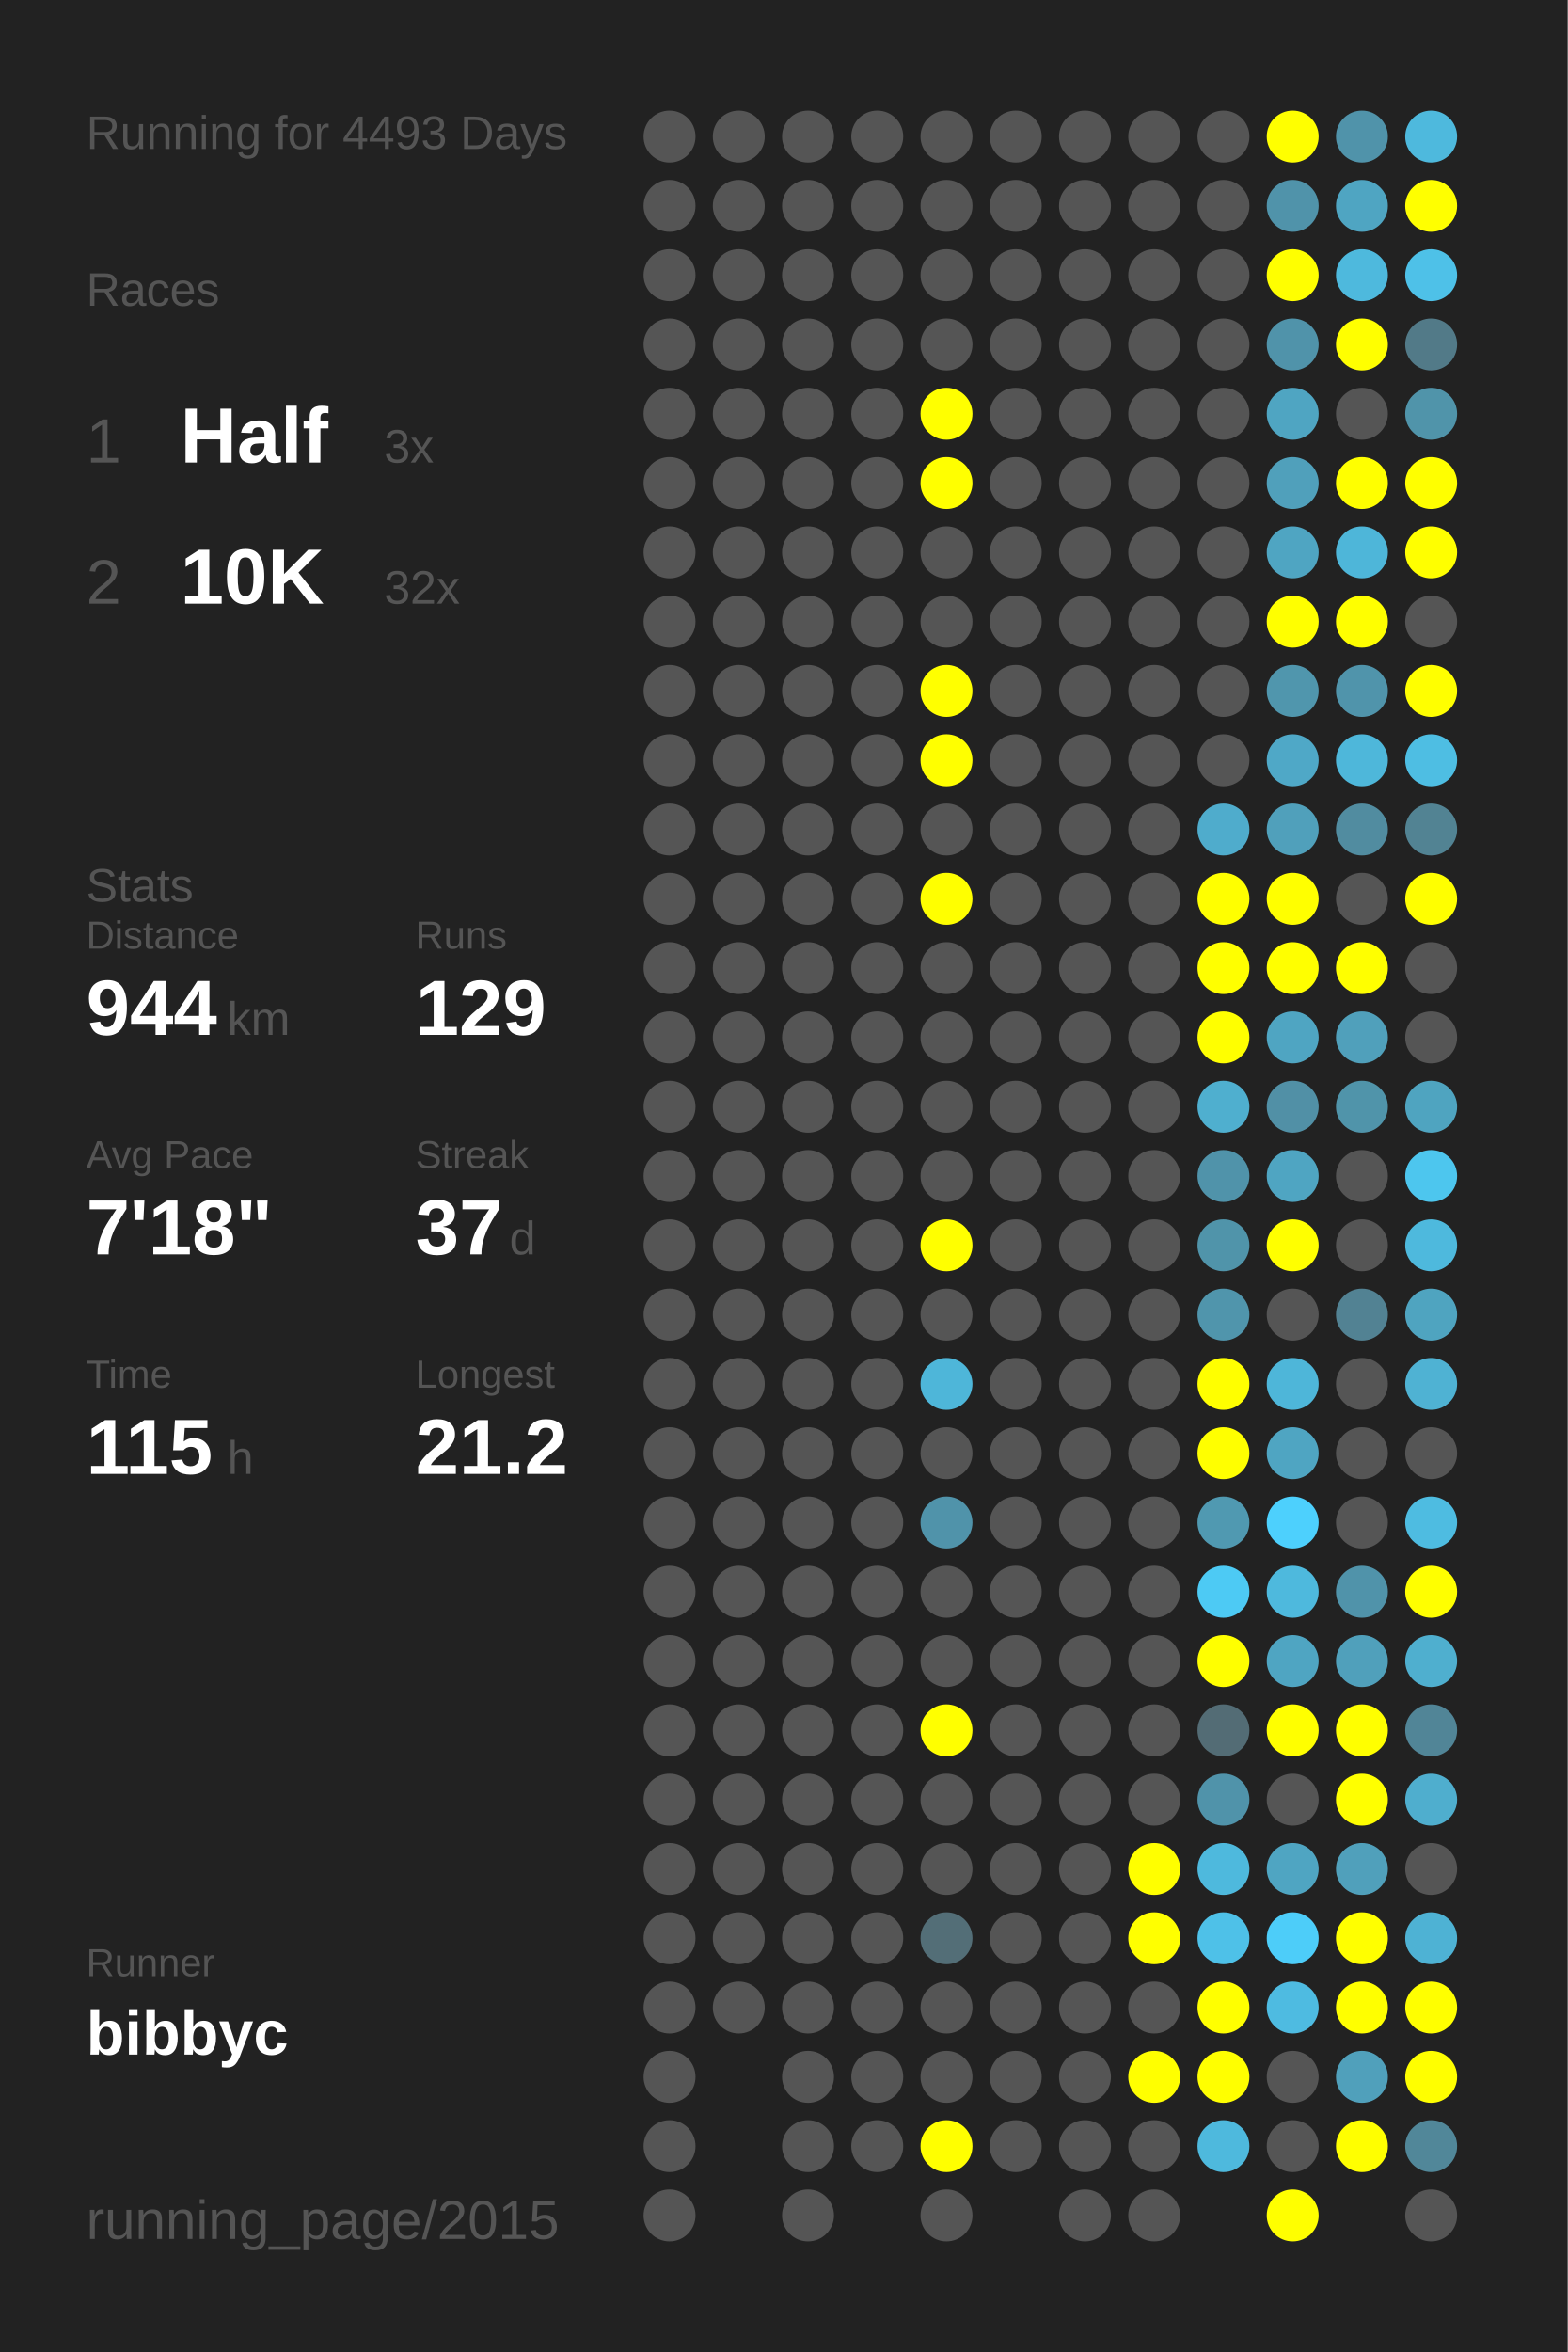
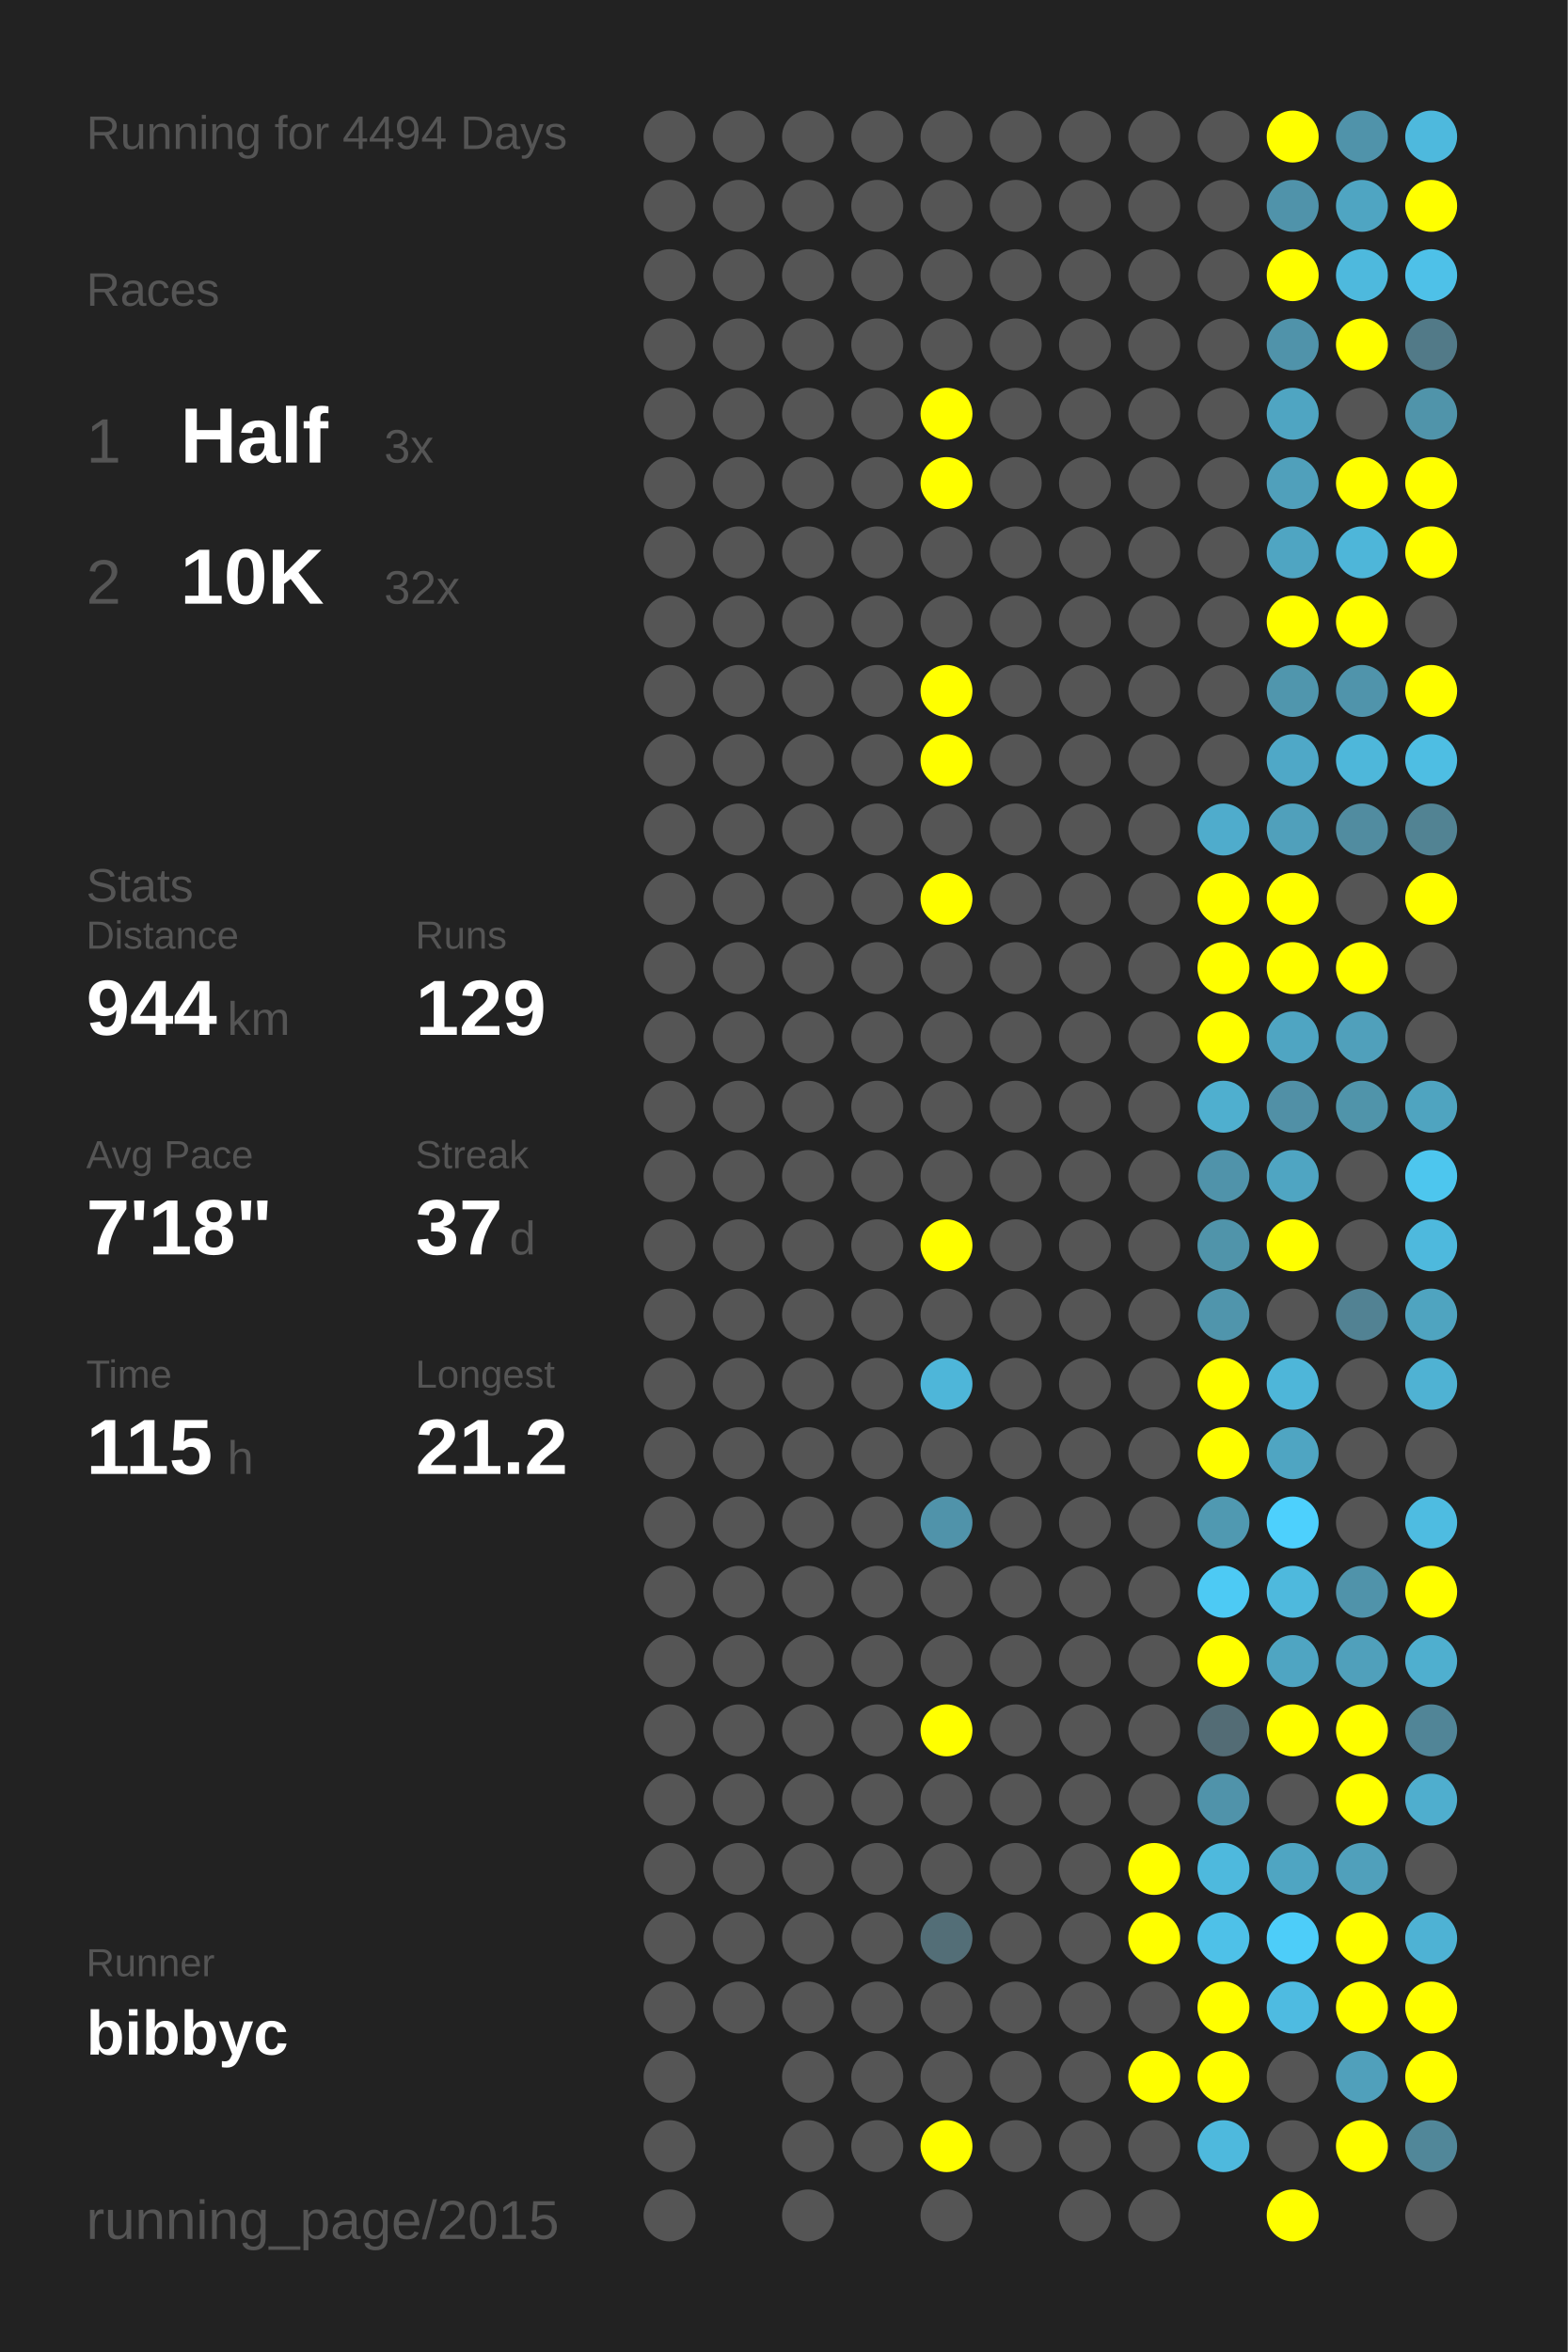
<svg xmlns="http://www.w3.org/2000/svg" baseProfile="full" height="300mm" version="1.1" viewBox="0,0,200,300" width="200mm">
  <defs />
  <rect fill="#222222" height="300" width="200" x="0" y="0" />
-   <text fill="#555555" style="font-size:6px; font-family:Arial;" x="11" y="19">Running for 4493 Days</text>
+   <text fill="#555555" style="font-size:6px; font-family:Arial;" x="11" y="19">Running for 4494 Days</text>
  <text fill="#555555" style="font-size:6px; font-family:Arial;" x="11" y="39">Races</text>
  <text fill="#555555" style="font-size:8px; font-family:Arial;" x="11" y="59">1</text>
  <text fill="#FFFFFF" style="font-size:10px; font-family:Arial; font-weight:bold;" x="23" y="59">Half</text>
  <text fill="#555555" style="font-size:6px; font-family:Arial;" x="49" y="59">3x</text>
  <text fill="#555555" style="font-size:8px; font-family:Arial;" x="11" y="77">2</text>
  <text fill="#FFFFFF" style="font-size:10px; font-family:Arial; font-weight:bold;" x="23" y="77">10K</text>
  <text fill="#555555" style="font-size:6px; font-family:Arial;" x="49" y="77">32x</text>
  <text fill="#555555" style="font-size:6px; font-family:Arial;" x="11" y="115">Stats</text>
  <text fill="#555555" style="font-size:5px; font-family:Arial;" x="11" y="121">Distance</text>
  <text fill="#FFFFFF" style="font-size:10px; font-family:Arial; font-weight:bold;" x="11" y="132">944</text>
  <text fill="#555555" style="font-size:6px; font-family:Arial;" x="29" y="132">km</text>
  <text fill="#555555" style="font-size:5px; font-family:Arial;" x="53" y="121">Runs</text>
  <text fill="#FFFFFF" style="font-size:10px; font-family:Arial; font-weight:bold;" x="53" y="132">129</text>
  <text fill="#555555" style="font-size:5px; font-family:Arial;" x="11" y="149">Avg Pace</text>
  <text fill="#FFFFFF" style="font-size:10px; font-family:Arial; font-weight:bold;" x="11" y="160">7'18"</text>
  <text fill="#555555" style="font-size:5px; font-family:Arial;" x="53" y="149">Streak</text>
  <text fill="#FFFFFF" style="font-size:10px; font-family:Arial; font-weight:bold;" x="53" y="160">37</text>
  <text fill="#555555" style="font-size:6px; font-family:Arial;" x="65" y="160">d</text>
  <text fill="#555555" style="font-size:5px; font-family:Arial;" x="11" y="177">Time</text>
  <text fill="#FFFFFF" style="font-size:10px; font-family:Arial; font-weight:bold;" x="11" y="188">115</text>
  <text fill="#555555" style="font-size:6px; font-family:Arial;" x="29" y="188">h</text>
  <text fill="#555555" style="font-size:5px; font-family:Arial;" x="53" y="177">Longest</text>
  <text fill="#FFFFFF" style="font-size:10px; font-family:Arial; font-weight:bold;" x="53" y="188">21.2</text>
  <text fill="#555555" style="font-size:5px; font-family:Arial;" x="11" y="252.065">Runner</text>
  <text fill="#FFFFFF" style="font-size:8px; font-family:Arial; font-weight:bold;" x="11" y="262.065">bibbyc</text>
  <text fill="#555555" style="font-size:7px; font-family:Arial;" x="11" y="285.581">running_page/2015</text>
  <circle cx="85.417" cy="17.419" fill="#555555" r="3.312" />
  <circle cx="85.417" cy="26.258" fill="#555555" r="3.312" />
  <circle cx="85.417" cy="35.097" fill="#555555" r="3.312" />
  <circle cx="85.417" cy="43.935" fill="#555555" r="3.312" />
  <circle cx="85.417" cy="52.774" fill="#555555" r="3.312" />
  <circle cx="85.417" cy="61.613" fill="#555555" r="3.312" />
  <circle cx="85.417" cy="70.452" fill="#555555" r="3.312" />
  <circle cx="85.417" cy="79.29" fill="#555555" r="3.312" />
  <circle cx="85.417" cy="88.129" fill="#555555" r="3.312" />
  <circle cx="85.417" cy="96.968" fill="#555555" r="3.312" />
  <circle cx="85.417" cy="105.806" fill="#555555" r="3.312" />
  <circle cx="85.417" cy="114.645" fill="#555555" r="3.312" />
  <circle cx="85.417" cy="123.484" fill="#555555" r="3.312" />
  <circle cx="85.417" cy="132.323" fill="#555555" r="3.312" />
  <circle cx="85.417" cy="141.161" fill="#555555" r="3.312" />
  <circle cx="85.417" cy="150" fill="#555555" r="3.312" />
  <circle cx="85.417" cy="158.839" fill="#555555" r="3.312" />
  <circle cx="85.417" cy="167.677" fill="#555555" r="3.312" />
  <circle cx="85.417" cy="176.516" fill="#555555" r="3.312" />
  <circle cx="85.417" cy="185.355" fill="#555555" r="3.312" />
  <circle cx="85.417" cy="194.194" fill="#555555" r="3.312" />
  <circle cx="85.417" cy="203.032" fill="#555555" r="3.312" />
  <circle cx="85.417" cy="211.871" fill="#555555" r="3.312" />
  <circle cx="85.417" cy="220.71" fill="#555555" r="3.312" />
  <circle cx="85.417" cy="229.548" fill="#555555" r="3.312" />
  <circle cx="85.417" cy="238.387" fill="#555555" r="3.312" />
  <circle cx="85.417" cy="247.226" fill="#555555" r="3.312" />
  <circle cx="85.417" cy="256.065" fill="#555555" r="3.312" />
  <circle cx="85.417" cy="264.903" fill="#555555" r="3.312" />
  <circle cx="85.417" cy="273.742" fill="#555555" r="3.312" />
  <circle cx="85.417" cy="282.581" fill="#555555" r="3.312" />
  <circle cx="94.25" cy="17.419" fill="#555555" r="3.312" />
  <circle cx="94.25" cy="26.258" fill="#555555" r="3.312" />
  <circle cx="94.25" cy="35.097" fill="#555555" r="3.312" />
  <circle cx="94.25" cy="43.935" fill="#555555" r="3.312" />
  <circle cx="94.25" cy="52.774" fill="#555555" r="3.312" />
  <circle cx="94.25" cy="61.613" fill="#555555" r="3.312" />
  <circle cx="94.25" cy="70.452" fill="#555555" r="3.312" />
  <circle cx="94.25" cy="79.29" fill="#555555" r="3.312" />
  <circle cx="94.25" cy="88.129" fill="#555555" r="3.312" />
  <circle cx="94.25" cy="96.968" fill="#555555" r="3.312" />
  <circle cx="94.25" cy="105.806" fill="#555555" r="3.312" />
  <circle cx="94.25" cy="114.645" fill="#555555" r="3.312" />
  <circle cx="94.25" cy="123.484" fill="#555555" r="3.312" />
  <circle cx="94.25" cy="132.323" fill="#555555" r="3.312" />
  <circle cx="94.25" cy="141.161" fill="#555555" r="3.312" />
  <circle cx="94.25" cy="150" fill="#555555" r="3.312" />
  <circle cx="94.25" cy="158.839" fill="#555555" r="3.312" />
  <circle cx="94.25" cy="167.677" fill="#555555" r="3.312" />
  <circle cx="94.25" cy="176.516" fill="#555555" r="3.312" />
  <circle cx="94.25" cy="185.355" fill="#555555" r="3.312" />
  <circle cx="94.25" cy="194.194" fill="#555555" r="3.312" />
  <circle cx="94.25" cy="203.032" fill="#555555" r="3.312" />
  <circle cx="94.25" cy="211.871" fill="#555555" r="3.312" />
  <circle cx="94.25" cy="220.71" fill="#555555" r="3.312" />
  <circle cx="94.25" cy="229.548" fill="#555555" r="3.312" />
  <circle cx="94.25" cy="238.387" fill="#555555" r="3.312" />
  <circle cx="94.25" cy="247.226" fill="#555555" r="3.312" />
  <circle cx="94.25" cy="256.065" fill="#555555" r="3.312" />
  <circle cx="103.083" cy="17.419" fill="#555555" r="3.312" />
  <circle cx="103.083" cy="26.258" fill="#555555" r="3.312" />
  <circle cx="103.083" cy="35.097" fill="#555555" r="3.312" />
  <circle cx="103.083" cy="43.935" fill="#555555" r="3.312" />
  <circle cx="103.083" cy="52.774" fill="#555555" r="3.312" />
  <circle cx="103.083" cy="61.613" fill="#555555" r="3.312" />
  <circle cx="103.083" cy="70.452" fill="#555555" r="3.312" />
  <circle cx="103.083" cy="79.29" fill="#555555" r="3.312" />
  <circle cx="103.083" cy="88.129" fill="#555555" r="3.312" />
  <circle cx="103.083" cy="96.968" fill="#555555" r="3.312" />
  <circle cx="103.083" cy="105.806" fill="#555555" r="3.312" />
  <circle cx="103.083" cy="114.645" fill="#555555" r="3.312" />
  <circle cx="103.083" cy="123.484" fill="#555555" r="3.312" />
  <circle cx="103.083" cy="132.323" fill="#555555" r="3.312" />
  <circle cx="103.083" cy="141.161" fill="#555555" r="3.312" />
  <circle cx="103.083" cy="150" fill="#555555" r="3.312" />
  <circle cx="103.083" cy="158.839" fill="#555555" r="3.312" />
  <circle cx="103.083" cy="167.677" fill="#555555" r="3.312" />
  <circle cx="103.083" cy="176.516" fill="#555555" r="3.312" />
  <circle cx="103.083" cy="185.355" fill="#555555" r="3.312" />
  <circle cx="103.083" cy="194.194" fill="#555555" r="3.312" />
  <circle cx="103.083" cy="203.032" fill="#555555" r="3.312" />
  <circle cx="103.083" cy="211.871" fill="#555555" r="3.312" />
  <circle cx="103.083" cy="220.71" fill="#555555" r="3.312" />
  <circle cx="103.083" cy="229.548" fill="#555555" r="3.312" />
  <circle cx="103.083" cy="238.387" fill="#555555" r="3.312" />
  <circle cx="103.083" cy="247.226" fill="#555555" r="3.312" />
  <circle cx="103.083" cy="256.065" fill="#555555" r="3.312" />
  <circle cx="103.083" cy="264.903" fill="#555555" r="3.312" />
  <circle cx="103.083" cy="273.742" fill="#555555" r="3.312" />
  <circle cx="103.083" cy="282.581" fill="#555555" r="3.312" />
  <circle cx="111.917" cy="17.419" fill="#555555" r="3.312" />
  <circle cx="111.917" cy="26.258" fill="#555555" r="3.312" />
  <circle cx="111.917" cy="35.097" fill="#555555" r="3.312" />
  <circle cx="111.917" cy="43.935" fill="#555555" r="3.312" />
  <circle cx="111.917" cy="52.774" fill="#555555" r="3.312" />
  <circle cx="111.917" cy="61.613" fill="#555555" r="3.312" />
  <circle cx="111.917" cy="70.452" fill="#555555" r="3.312" />
  <circle cx="111.917" cy="79.29" fill="#555555" r="3.312" />
  <circle cx="111.917" cy="88.129" fill="#555555" r="3.312" />
  <circle cx="111.917" cy="96.968" fill="#555555" r="3.312" />
  <circle cx="111.917" cy="105.806" fill="#555555" r="3.312" />
  <circle cx="111.917" cy="114.645" fill="#555555" r="3.312" />
  <circle cx="111.917" cy="123.484" fill="#555555" r="3.312" />
  <circle cx="111.917" cy="132.323" fill="#555555" r="3.312" />
  <circle cx="111.917" cy="141.161" fill="#555555" r="3.312" />
  <circle cx="111.917" cy="150" fill="#555555" r="3.312" />
  <circle cx="111.917" cy="158.839" fill="#555555" r="3.312" />
  <circle cx="111.917" cy="167.677" fill="#555555" r="3.312" />
  <circle cx="111.917" cy="176.516" fill="#555555" r="3.312" />
  <circle cx="111.917" cy="185.355" fill="#555555" r="3.312" />
  <circle cx="111.917" cy="194.194" fill="#555555" r="3.312" />
  <circle cx="111.917" cy="203.032" fill="#555555" r="3.312" />
  <circle cx="111.917" cy="211.871" fill="#555555" r="3.312" />
  <circle cx="111.917" cy="220.71" fill="#555555" r="3.312" />
  <circle cx="111.917" cy="229.548" fill="#555555" r="3.312" />
  <circle cx="111.917" cy="238.387" fill="#555555" r="3.312" />
  <circle cx="111.917" cy="247.226" fill="#555555" r="3.312" />
  <circle cx="111.917" cy="256.065" fill="#555555" r="3.312" />
  <circle cx="111.917" cy="264.903" fill="#555555" r="3.312" />
  <circle cx="111.917" cy="273.742" fill="#555555" r="3.312" />
  <circle cx="120.75" cy="17.419" fill="#555555" r="3.312" />
  <circle cx="120.75" cy="26.258" fill="#555555" r="3.312" />
  <circle cx="120.75" cy="35.097" fill="#555555" r="3.312" />
  <circle cx="120.75" cy="43.935" fill="#555555" r="3.312" />
  <circle cx="120.75" cy="52.774" fill="#FFFF00" r="3.312" />
  <circle cx="120.75" cy="61.613" fill="#FFFF00" r="3.312" />
  <circle cx="120.75" cy="70.452" fill="#555555" r="3.312" />
  <circle cx="120.75" cy="79.29" fill="#555555" r="3.312" />
  <circle cx="120.75" cy="88.129" fill="#FFFF00" r="3.312" />
  <circle cx="120.75" cy="96.968" fill="#FFFF00" r="3.312" />
  <circle cx="120.75" cy="105.806" fill="#555555" r="3.312" />
  <circle cx="120.75" cy="114.645" fill="#FFFF00" r="3.312" />
  <circle cx="120.75" cy="123.484" fill="#555555" r="3.312" />
  <circle cx="120.75" cy="132.323" fill="#555555" r="3.312" />
  <circle cx="120.75" cy="141.161" fill="#555555" r="3.312" />
  <circle cx="120.75" cy="150" fill="#555555" r="3.312" />
  <circle cx="120.75" cy="158.839" fill="#FFFF00" r="3.312" />
  <circle cx="120.75" cy="167.677" fill="#555555" r="3.312" />
  <circle cx="120.75" cy="176.516" fill="#4eb6d9" r="3.312" />
  <circle cx="120.75" cy="185.355" fill="#555555" r="3.312" />
  <circle cx="120.75" cy="194.194" fill="#5093aa" r="3.312" />
  <circle cx="120.75" cy="203.032" fill="#555555" r="3.312" />
  <circle cx="120.75" cy="211.871" fill="#555555" r="3.312" />
  <circle cx="120.75" cy="220.71" fill="#FFFF00" r="3.312" />
  <circle cx="120.75" cy="229.548" fill="#555555" r="3.312" />
  <circle cx="120.75" cy="238.387" fill="#555555" r="3.312" />
  <circle cx="120.75" cy="247.226" fill="#536e77" r="3.312" />
  <circle cx="120.75" cy="256.065" fill="#555555" r="3.312" />
  <circle cx="120.75" cy="264.903" fill="#555555" r="3.312" />
  <circle cx="120.75" cy="273.742" fill="#FFFF00" r="3.312" />
  <circle cx="120.75" cy="282.581" fill="#555555" r="3.312" />
  <circle cx="129.583" cy="17.419" fill="#555555" r="3.312" />
  <circle cx="129.583" cy="26.258" fill="#555555" r="3.312" />
  <circle cx="129.583" cy="35.097" fill="#555555" r="3.312" />
  <circle cx="129.583" cy="43.935" fill="#555555" r="3.312" />
  <circle cx="129.583" cy="52.774" fill="#555555" r="3.312" />
  <circle cx="129.583" cy="61.613" fill="#555555" r="3.312" />
  <circle cx="129.583" cy="70.452" fill="#555555" r="3.312" />
  <circle cx="129.583" cy="79.29" fill="#555555" r="3.312" />
  <circle cx="129.583" cy="88.129" fill="#555555" r="3.312" />
  <circle cx="129.583" cy="96.968" fill="#555555" r="3.312" />
  <circle cx="129.583" cy="105.806" fill="#555555" r="3.312" />
  <circle cx="129.583" cy="114.645" fill="#555555" r="3.312" />
  <circle cx="129.583" cy="123.484" fill="#555555" r="3.312" />
  <circle cx="129.583" cy="132.323" fill="#555555" r="3.312" />
  <circle cx="129.583" cy="141.161" fill="#555555" r="3.312" />
  <circle cx="129.583" cy="150" fill="#555555" r="3.312" />
  <circle cx="129.583" cy="158.839" fill="#555555" r="3.312" />
  <circle cx="129.583" cy="167.677" fill="#555555" r="3.312" />
  <circle cx="129.583" cy="176.516" fill="#555555" r="3.312" />
  <circle cx="129.583" cy="185.355" fill="#555555" r="3.312" />
  <circle cx="129.583" cy="194.194" fill="#555555" r="3.312" />
  <circle cx="129.583" cy="203.032" fill="#555555" r="3.312" />
  <circle cx="129.583" cy="211.871" fill="#555555" r="3.312" />
  <circle cx="129.583" cy="220.71" fill="#555555" r="3.312" />
  <circle cx="129.583" cy="229.548" fill="#555555" r="3.312" />
  <circle cx="129.583" cy="238.387" fill="#555555" r="3.312" />
  <circle cx="129.583" cy="247.226" fill="#555555" r="3.312" />
  <circle cx="129.583" cy="256.065" fill="#555555" r="3.312" />
  <circle cx="129.583" cy="264.903" fill="#555555" r="3.312" />
  <circle cx="129.583" cy="273.742" fill="#555555" r="3.312" />
  <circle cx="138.417" cy="17.419" fill="#555555" r="3.312" />
  <circle cx="138.417" cy="26.258" fill="#555555" r="3.312" />
  <circle cx="138.417" cy="35.097" fill="#555555" r="3.312" />
  <circle cx="138.417" cy="43.935" fill="#555555" r="3.312" />
  <circle cx="138.417" cy="52.774" fill="#555555" r="3.312" />
  <circle cx="138.417" cy="61.613" fill="#555555" r="3.312" />
  <circle cx="138.417" cy="70.452" fill="#555555" r="3.312" />
  <circle cx="138.417" cy="79.29" fill="#555555" r="3.312" />
  <circle cx="138.417" cy="88.129" fill="#555555" r="3.312" />
  <circle cx="138.417" cy="96.968" fill="#555555" r="3.312" />
  <circle cx="138.417" cy="105.806" fill="#555555" r="3.312" />
  <circle cx="138.417" cy="114.645" fill="#555555" r="3.312" />
  <circle cx="138.417" cy="123.484" fill="#555555" r="3.312" />
  <circle cx="138.417" cy="132.323" fill="#555555" r="3.312" />
  <circle cx="138.417" cy="141.161" fill="#555555" r="3.312" />
  <circle cx="138.417" cy="150" fill="#555555" r="3.312" />
  <circle cx="138.417" cy="158.839" fill="#555555" r="3.312" />
  <circle cx="138.417" cy="167.677" fill="#555555" r="3.312" />
  <circle cx="138.417" cy="176.516" fill="#555555" r="3.312" />
  <circle cx="138.417" cy="185.355" fill="#555555" r="3.312" />
  <circle cx="138.417" cy="194.194" fill="#555555" r="3.312" />
  <circle cx="138.417" cy="203.032" fill="#555555" r="3.312" />
  <circle cx="138.417" cy="211.871" fill="#555555" r="3.312" />
  <circle cx="138.417" cy="220.71" fill="#555555" r="3.312" />
  <circle cx="138.417" cy="229.548" fill="#555555" r="3.312" />
  <circle cx="138.417" cy="238.387" fill="#555555" r="3.312" />
  <circle cx="138.417" cy="247.226" fill="#555555" r="3.312" />
  <circle cx="138.417" cy="256.065" fill="#555555" r="3.312" />
  <circle cx="138.417" cy="264.903" fill="#555555" r="3.312" />
  <circle cx="138.417" cy="273.742" fill="#555555" r="3.312" />
  <circle cx="138.417" cy="282.581" fill="#555555" r="3.312" />
  <circle cx="147.25" cy="17.419" fill="#555555" r="3.312" />
  <circle cx="147.25" cy="26.258" fill="#555555" r="3.312" />
  <circle cx="147.25" cy="35.097" fill="#555555" r="3.312" />
  <circle cx="147.25" cy="43.935" fill="#555555" r="3.312" />
  <circle cx="147.25" cy="52.774" fill="#555555" r="3.312" />
  <circle cx="147.25" cy="61.613" fill="#555555" r="3.312" />
  <circle cx="147.25" cy="70.452" fill="#555555" r="3.312" />
  <circle cx="147.25" cy="79.29" fill="#555555" r="3.312" />
  <circle cx="147.25" cy="88.129" fill="#555555" r="3.312" />
  <circle cx="147.25" cy="96.968" fill="#555555" r="3.312" />
  <circle cx="147.25" cy="105.806" fill="#555555" r="3.312" />
  <circle cx="147.25" cy="114.645" fill="#555555" r="3.312" />
  <circle cx="147.25" cy="123.484" fill="#555555" r="3.312" />
  <circle cx="147.25" cy="132.323" fill="#555555" r="3.312" />
  <circle cx="147.25" cy="141.161" fill="#555555" r="3.312" />
  <circle cx="147.25" cy="150" fill="#555555" r="3.312" />
  <circle cx="147.25" cy="158.839" fill="#555555" r="3.312" />
  <circle cx="147.25" cy="167.677" fill="#555555" r="3.312" />
  <circle cx="147.25" cy="176.516" fill="#555555" r="3.312" />
  <circle cx="147.25" cy="185.355" fill="#555555" r="3.312" />
  <circle cx="147.25" cy="194.194" fill="#555555" r="3.312" />
  <circle cx="147.25" cy="203.032" fill="#555555" r="3.312" />
  <circle cx="147.25" cy="211.871" fill="#555555" r="3.312" />
  <circle cx="147.25" cy="220.71" fill="#555555" r="3.312" />
  <circle cx="147.25" cy="229.548" fill="#555555" r="3.312" />
  <circle cx="147.25" cy="238.387" fill="#FFFF00" r="3.312" />
  <circle cx="147.25" cy="247.226" fill="#FFFF00" r="3.312" />
  <circle cx="147.25" cy="256.065" fill="#555555" r="3.312" />
  <circle cx="147.25" cy="264.903" fill="#FFFF00" r="3.312" />
  <circle cx="147.25" cy="273.742" fill="#555555" r="3.312" />
  <circle cx="147.25" cy="282.581" fill="#555555" r="3.312" />
  <circle cx="156.083" cy="17.419" fill="#555555" r="3.312" />
  <circle cx="156.083" cy="26.258" fill="#555555" r="3.312" />
  <circle cx="156.083" cy="35.097" fill="#555555" r="3.312" />
  <circle cx="156.083" cy="43.935" fill="#555555" r="3.312" />
  <circle cx="156.083" cy="52.774" fill="#555555" r="3.312" />
  <circle cx="156.083" cy="61.613" fill="#555555" r="3.312" />
  <circle cx="156.083" cy="70.452" fill="#555555" r="3.312" />
  <circle cx="156.083" cy="79.29" fill="#555555" r="3.312" />
  <circle cx="156.083" cy="88.129" fill="#555555" r="3.312" />
  <circle cx="156.083" cy="96.968" fill="#555555" r="3.312" />
  <circle cx="156.083" cy="105.806" fill="#4faccc" r="3.312" />
  <circle cx="156.083" cy="114.645" fill="#FFFF00" r="3.312" />
  <circle cx="156.083" cy="123.484" fill="#FFFF00" r="3.312" />
  <circle cx="156.083" cy="132.323" fill="#FFFF00" r="3.312" />
  <circle cx="156.083" cy="141.161" fill="#4fafcf" r="3.312" />
  <circle cx="156.083" cy="150" fill="#5093aa" r="3.312" />
  <circle cx="156.083" cy="158.839" fill="#5094aa" r="3.312" />
  <circle cx="156.083" cy="167.677" fill="#5095ac" r="3.312" />
  <circle cx="156.083" cy="176.516" fill="#FFFF00" r="3.312" />
  <circle cx="156.083" cy="185.355" fill="#FFFF00" r="3.312" />
  <circle cx="156.083" cy="194.194" fill="#5099b1" r="3.312" />
  <circle cx="156.083" cy="203.032" fill="#4dcaf4" r="3.312" />
  <circle cx="156.083" cy="211.871" fill="#FFFF00" r="3.312" />
  <circle cx="156.083" cy="220.71" fill="#536c75" r="3.312" />
  <circle cx="156.083" cy="229.548" fill="#5093aa" r="3.312" />
  <circle cx="156.083" cy="238.387" fill="#4eb9dd" r="3.312" />
  <circle cx="156.083" cy="247.226" fill="#4ec1e8" r="3.312" />
  <circle cx="156.083" cy="256.065" fill="#FFFF00" r="3.312" />
  <circle cx="156.083" cy="264.903" fill="#FFFF00" r="3.312" />
  <circle cx="156.083" cy="273.742" fill="#4eb9dd" r="3.312" />
  <circle cx="164.917" cy="17.419" fill="#FFFF00" r="3.312" />
  <circle cx="164.917" cy="26.258" fill="#5093aa" r="3.312" />
  <circle cx="164.917" cy="35.097" fill="#FFFF00" r="3.312" />
  <circle cx="164.917" cy="43.935" fill="#5093aa" r="3.312" />
  <circle cx="164.917" cy="52.774" fill="#4fa5c2" r="3.312" />
  <circle cx="164.917" cy="61.613" fill="#50a0bb" r="3.312" />
  <circle cx="164.917" cy="70.452" fill="#4fa5c2" r="3.312" />
  <circle cx="164.917" cy="79.29" fill="#FFFF00" r="3.312" />
  <circle cx="164.917" cy="88.129" fill="#5096ad" r="3.312" />
  <circle cx="164.917" cy="96.968" fill="#4fa8c7" r="3.312" />
  <circle cx="164.917" cy="105.806" fill="#50a0bb" r="3.312" />
  <circle cx="164.917" cy="114.645" fill="#FFFF00" r="3.312" />
  <circle cx="164.917" cy="123.484" fill="#FFFF00" r="3.312" />
  <circle cx="164.917" cy="132.323" fill="#4fa5c2" r="3.312" />
  <circle cx="164.917" cy="141.161" fill="#5190a6" r="3.312" />
  <circle cx="164.917" cy="150" fill="#4fa5c2" r="3.312" />
  <circle cx="164.917" cy="158.839" fill="#FFFF00" r="3.312" />
  <circle cx="164.917" cy="167.677" fill="#555555" r="3.312" />
  <circle cx="164.917" cy="176.516" fill="#4eb6d9" r="3.312" />
  <circle cx="164.917" cy="185.355" fill="#4fa5c2" r="3.312" />
  <circle cx="164.917" cy="194.194" fill="#4dd0fd" r="3.312" />
  <circle cx="164.917" cy="203.032" fill="#4eb9dd" r="3.312" />
  <circle cx="164.917" cy="211.871" fill="#4fa5c2" r="3.312" />
  <circle cx="164.917" cy="220.71" fill="#FFFF00" r="3.312" />
  <circle cx="164.917" cy="229.548" fill="#555555" r="3.312" />
  <circle cx="164.917" cy="238.387" fill="#4fa5c2" r="3.312" />
  <circle cx="164.917" cy="247.226" fill="#4dcdf9" r="3.312" />
  <circle cx="164.917" cy="256.065" fill="#4ebbe1" r="3.312" />
  <circle cx="164.917" cy="264.903" fill="#555555" r="3.312" />
  <circle cx="164.917" cy="273.742" fill="#555555" r="3.312" />
  <circle cx="164.917" cy="282.581" fill="#FFFF00" r="3.312" />
  <circle cx="173.75" cy="17.419" fill="#5093aa" r="3.312" />
  <circle cx="173.75" cy="26.258" fill="#4fa5c2" r="3.312" />
  <circle cx="173.75" cy="35.097" fill="#4eb9dd" r="3.312" />
  <circle cx="173.75" cy="43.935" fill="#FFFF00" r="3.312" />
  <circle cx="173.75" cy="52.774" fill="#555555" r="3.312" />
  <circle cx="173.75" cy="61.613" fill="#FFFF00" r="3.312" />
  <circle cx="173.75" cy="70.452" fill="#4eb6d9" r="3.312" />
  <circle cx="173.75" cy="79.29" fill="#FFFF00" r="3.312" />
  <circle cx="173.75" cy="88.129" fill="#5094ab" r="3.312" />
  <circle cx="173.75" cy="96.968" fill="#4eb7da" r="3.312" />
  <circle cx="173.75" cy="105.806" fill="#518ca0" r="3.312" />
  <circle cx="173.75" cy="114.645" fill="#555555" r="3.312" />
  <circle cx="173.75" cy="123.484" fill="#FFFF00" r="3.312" />
  <circle cx="173.75" cy="132.323" fill="#50a0bb" r="3.312" />
  <circle cx="173.75" cy="141.161" fill="#5094aa" r="3.312" />
  <circle cx="173.75" cy="150" fill="#555555" r="3.312" />
  <circle cx="173.75" cy="158.839" fill="#555555" r="3.312" />
  <circle cx="173.75" cy="167.677" fill="#528293" r="3.312" />
  <circle cx="173.75" cy="176.516" fill="#555555" r="3.312" />
  <circle cx="173.75" cy="185.355" fill="#555555" r="3.312" />
  <circle cx="173.75" cy="194.194" fill="#555555" r="3.312" />
  <circle cx="173.75" cy="203.032" fill="#5093aa" r="3.312" />
  <circle cx="173.75" cy="211.871" fill="#50a0bb" r="3.312" />
  <circle cx="173.75" cy="220.71" fill="#FFFF00" r="3.312" />
  <circle cx="173.75" cy="229.548" fill="#FFFF00" r="3.312" />
  <circle cx="173.75" cy="238.387" fill="#50a0bb" r="3.312" />
  <circle cx="173.75" cy="247.226" fill="#FFFF00" r="3.312" />
  <circle cx="173.75" cy="256.065" fill="#FFFF00" r="3.312" />
  <circle cx="173.75" cy="264.903" fill="#50a0bb" r="3.312" />
  <circle cx="173.75" cy="273.742" fill="#FFFF00" r="3.312" />
  <circle cx="182.583" cy="17.419" fill="#4eb9dd" r="3.312" />
  <circle cx="182.583" cy="26.258" fill="#FFFF00" r="3.312" />
  <circle cx="182.583" cy="35.097" fill="#4ec1e8" r="3.312" />
  <circle cx="182.583" cy="43.935" fill="#527a88" r="3.312" />
  <circle cx="182.583" cy="52.774" fill="#5094aa" r="3.312" />
  <circle cx="182.583" cy="61.613" fill="#FFFF00" r="3.312" />
  <circle cx="182.583" cy="70.452" fill="#FFFF00" r="3.312" />
  <circle cx="182.583" cy="79.29" fill="#555555" r="3.312" />
  <circle cx="182.583" cy="88.129" fill="#FFFF00" r="3.312" />
  <circle cx="182.583" cy="96.968" fill="#4ebee3" r="3.312" />
  <circle cx="182.583" cy="105.806" fill="#528393" r="3.312" />
  <circle cx="182.583" cy="114.645" fill="#FFFF00" r="3.312" />
  <circle cx="182.583" cy="123.484" fill="#555555" r="3.312" />
  <circle cx="182.583" cy="132.323" fill="#555555" r="3.312" />
  <circle cx="182.583" cy="141.161" fill="#4fa4c0" r="3.312" />
  <circle cx="182.583" cy="150" fill="#4dc6ee" r="3.312" />
  <circle cx="182.583" cy="158.839" fill="#4eb9dd" r="3.312" />
  <circle cx="182.583" cy="167.677" fill="#4fa4c0" r="3.312" />
  <circle cx="182.583" cy="176.516" fill="#4fb2d3" r="3.312" />
  <circle cx="182.583" cy="185.355" fill="#555555" r="3.312" />
  <circle cx="182.583" cy="194.194" fill="#4ebce1" r="3.312" />
  <circle cx="182.583" cy="203.032" fill="#FFFF00" r="3.312" />
  <circle cx="182.583" cy="211.871" fill="#4fafcf" r="3.312" />
  <circle cx="182.583" cy="220.71" fill="#518597" r="3.312" />
  <circle cx="182.583" cy="229.548" fill="#4faece" r="3.312" />
  <circle cx="182.583" cy="238.387" fill="#555555" r="3.312" />
  <circle cx="182.583" cy="247.226" fill="#4eb2d4" r="3.312" />
  <circle cx="182.583" cy="256.065" fill="#FFFF00" r="3.312" />
  <circle cx="182.583" cy="264.903" fill="#FFFF00" r="3.312" />
  <circle cx="182.583" cy="273.742" fill="#518799" r="3.312" />
  <circle cx="182.583" cy="282.581" fill="#555555" r="3.312" />
</svg>
